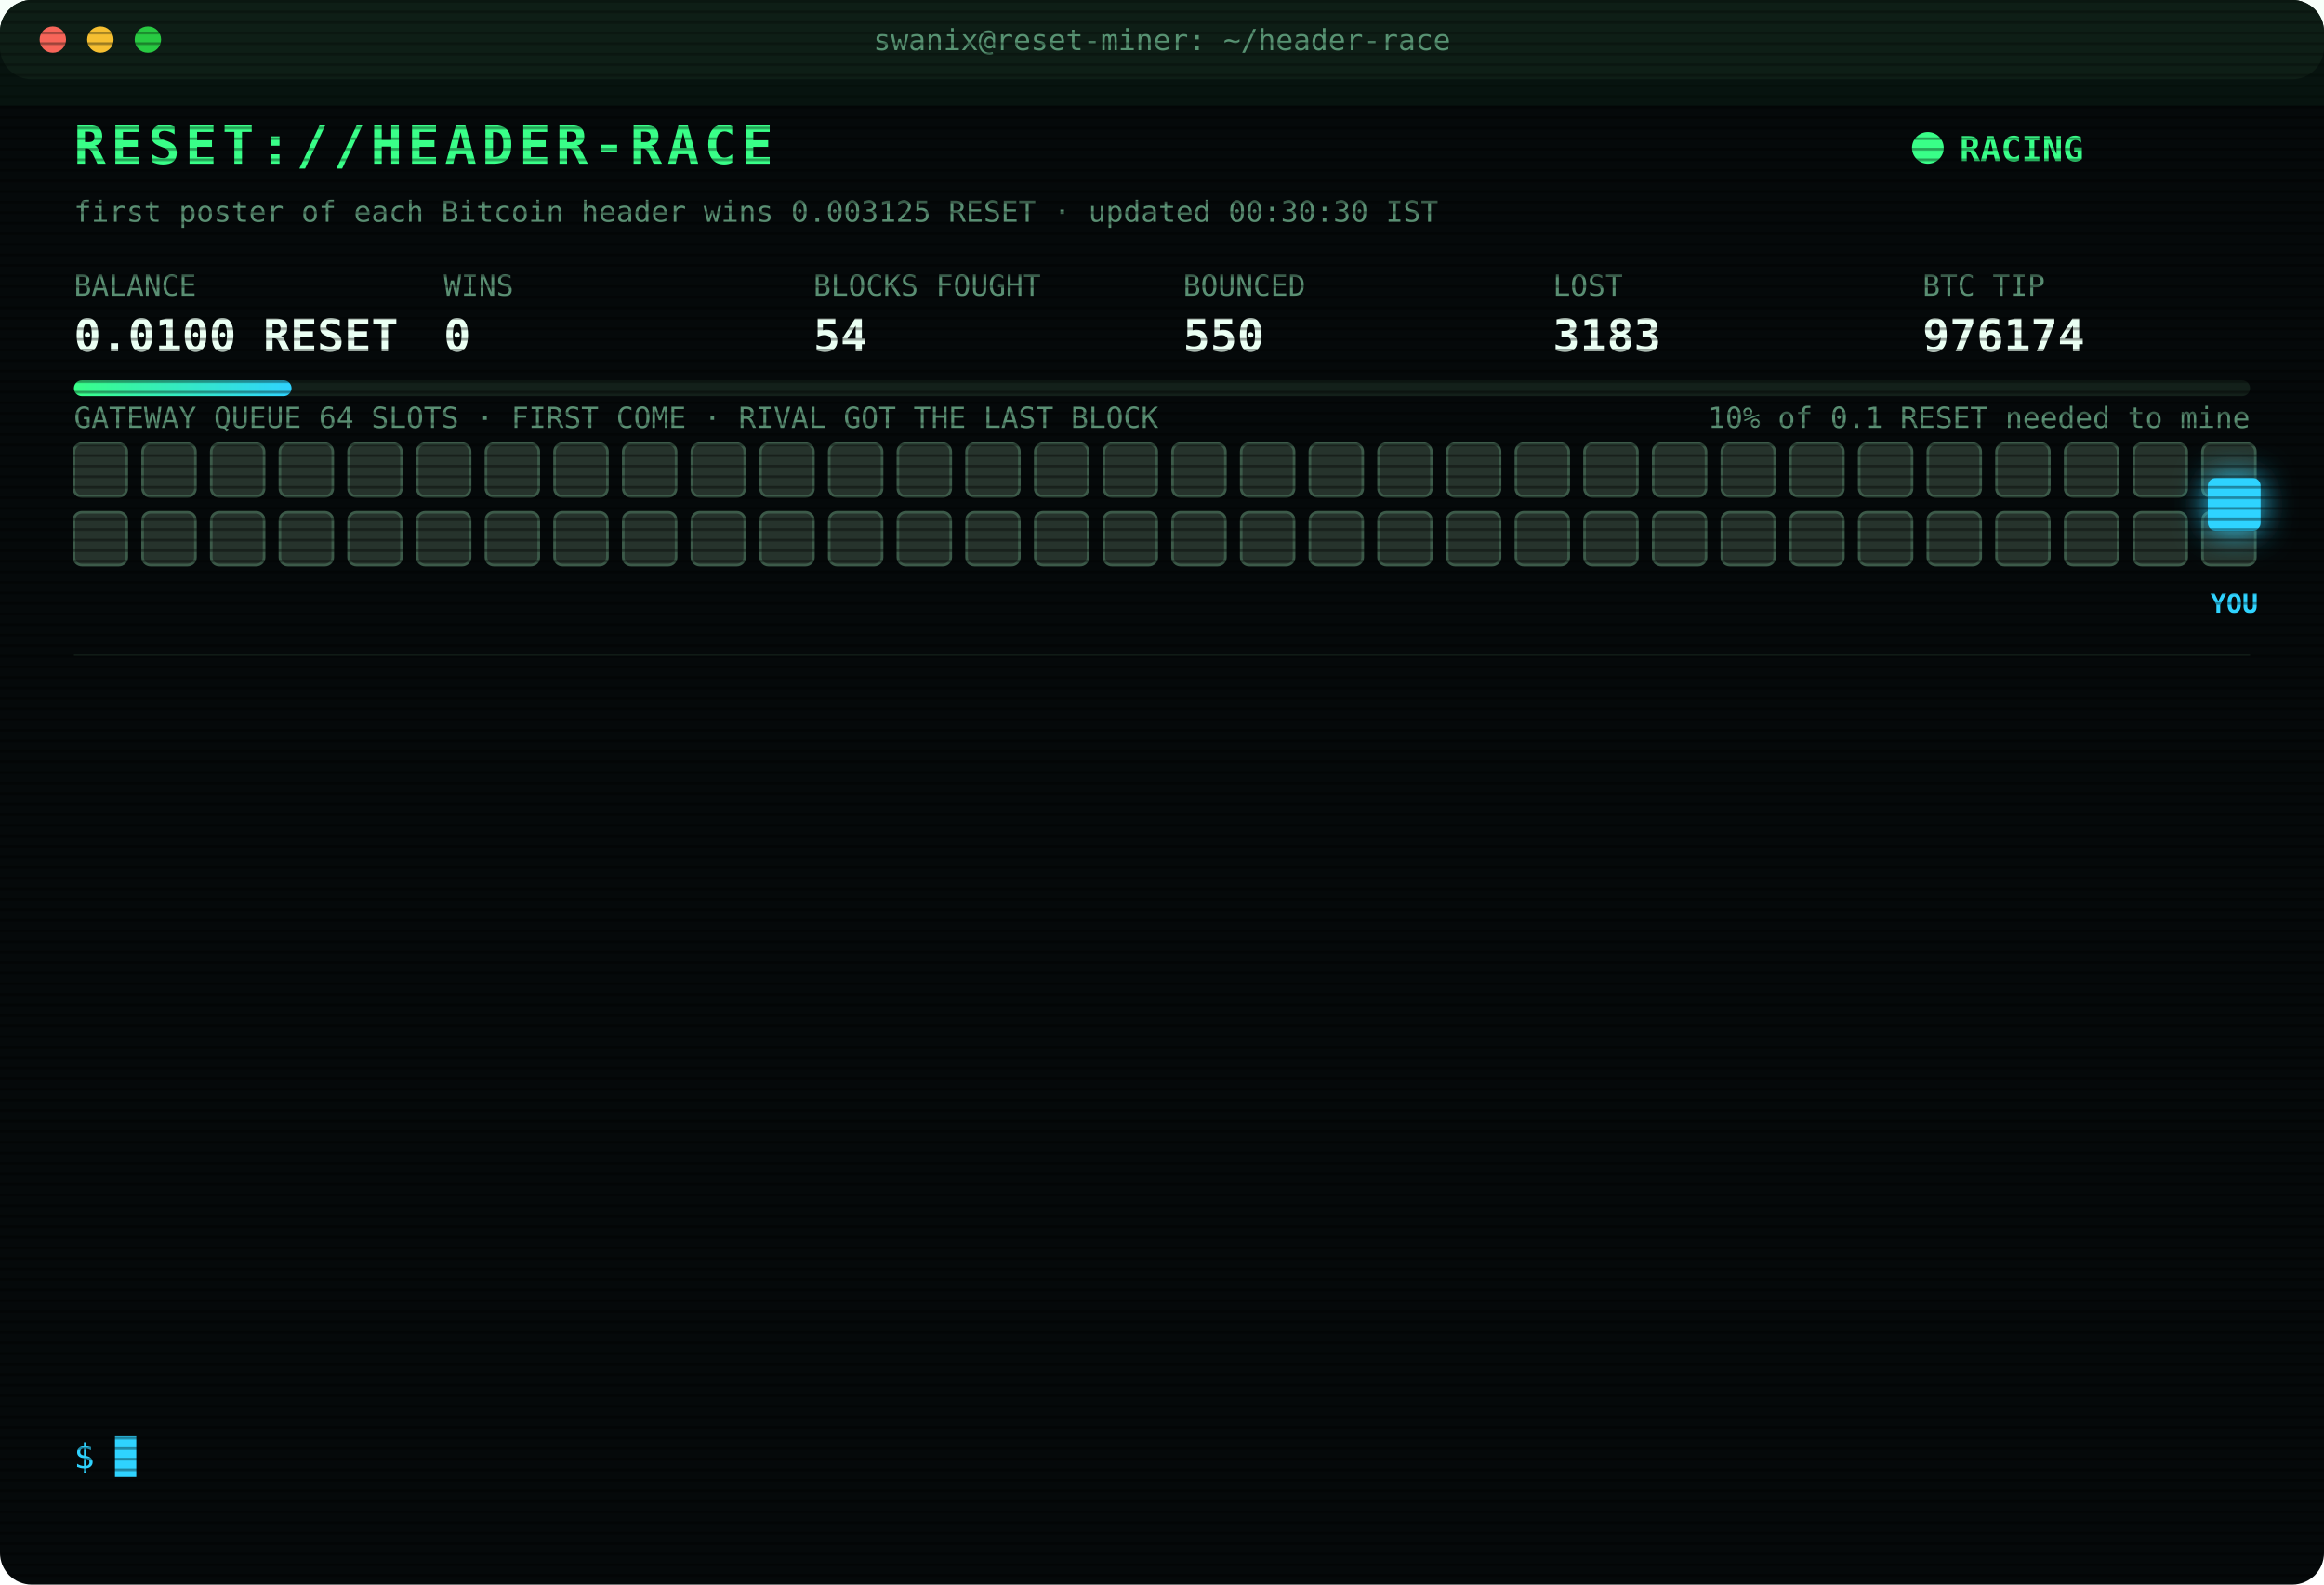
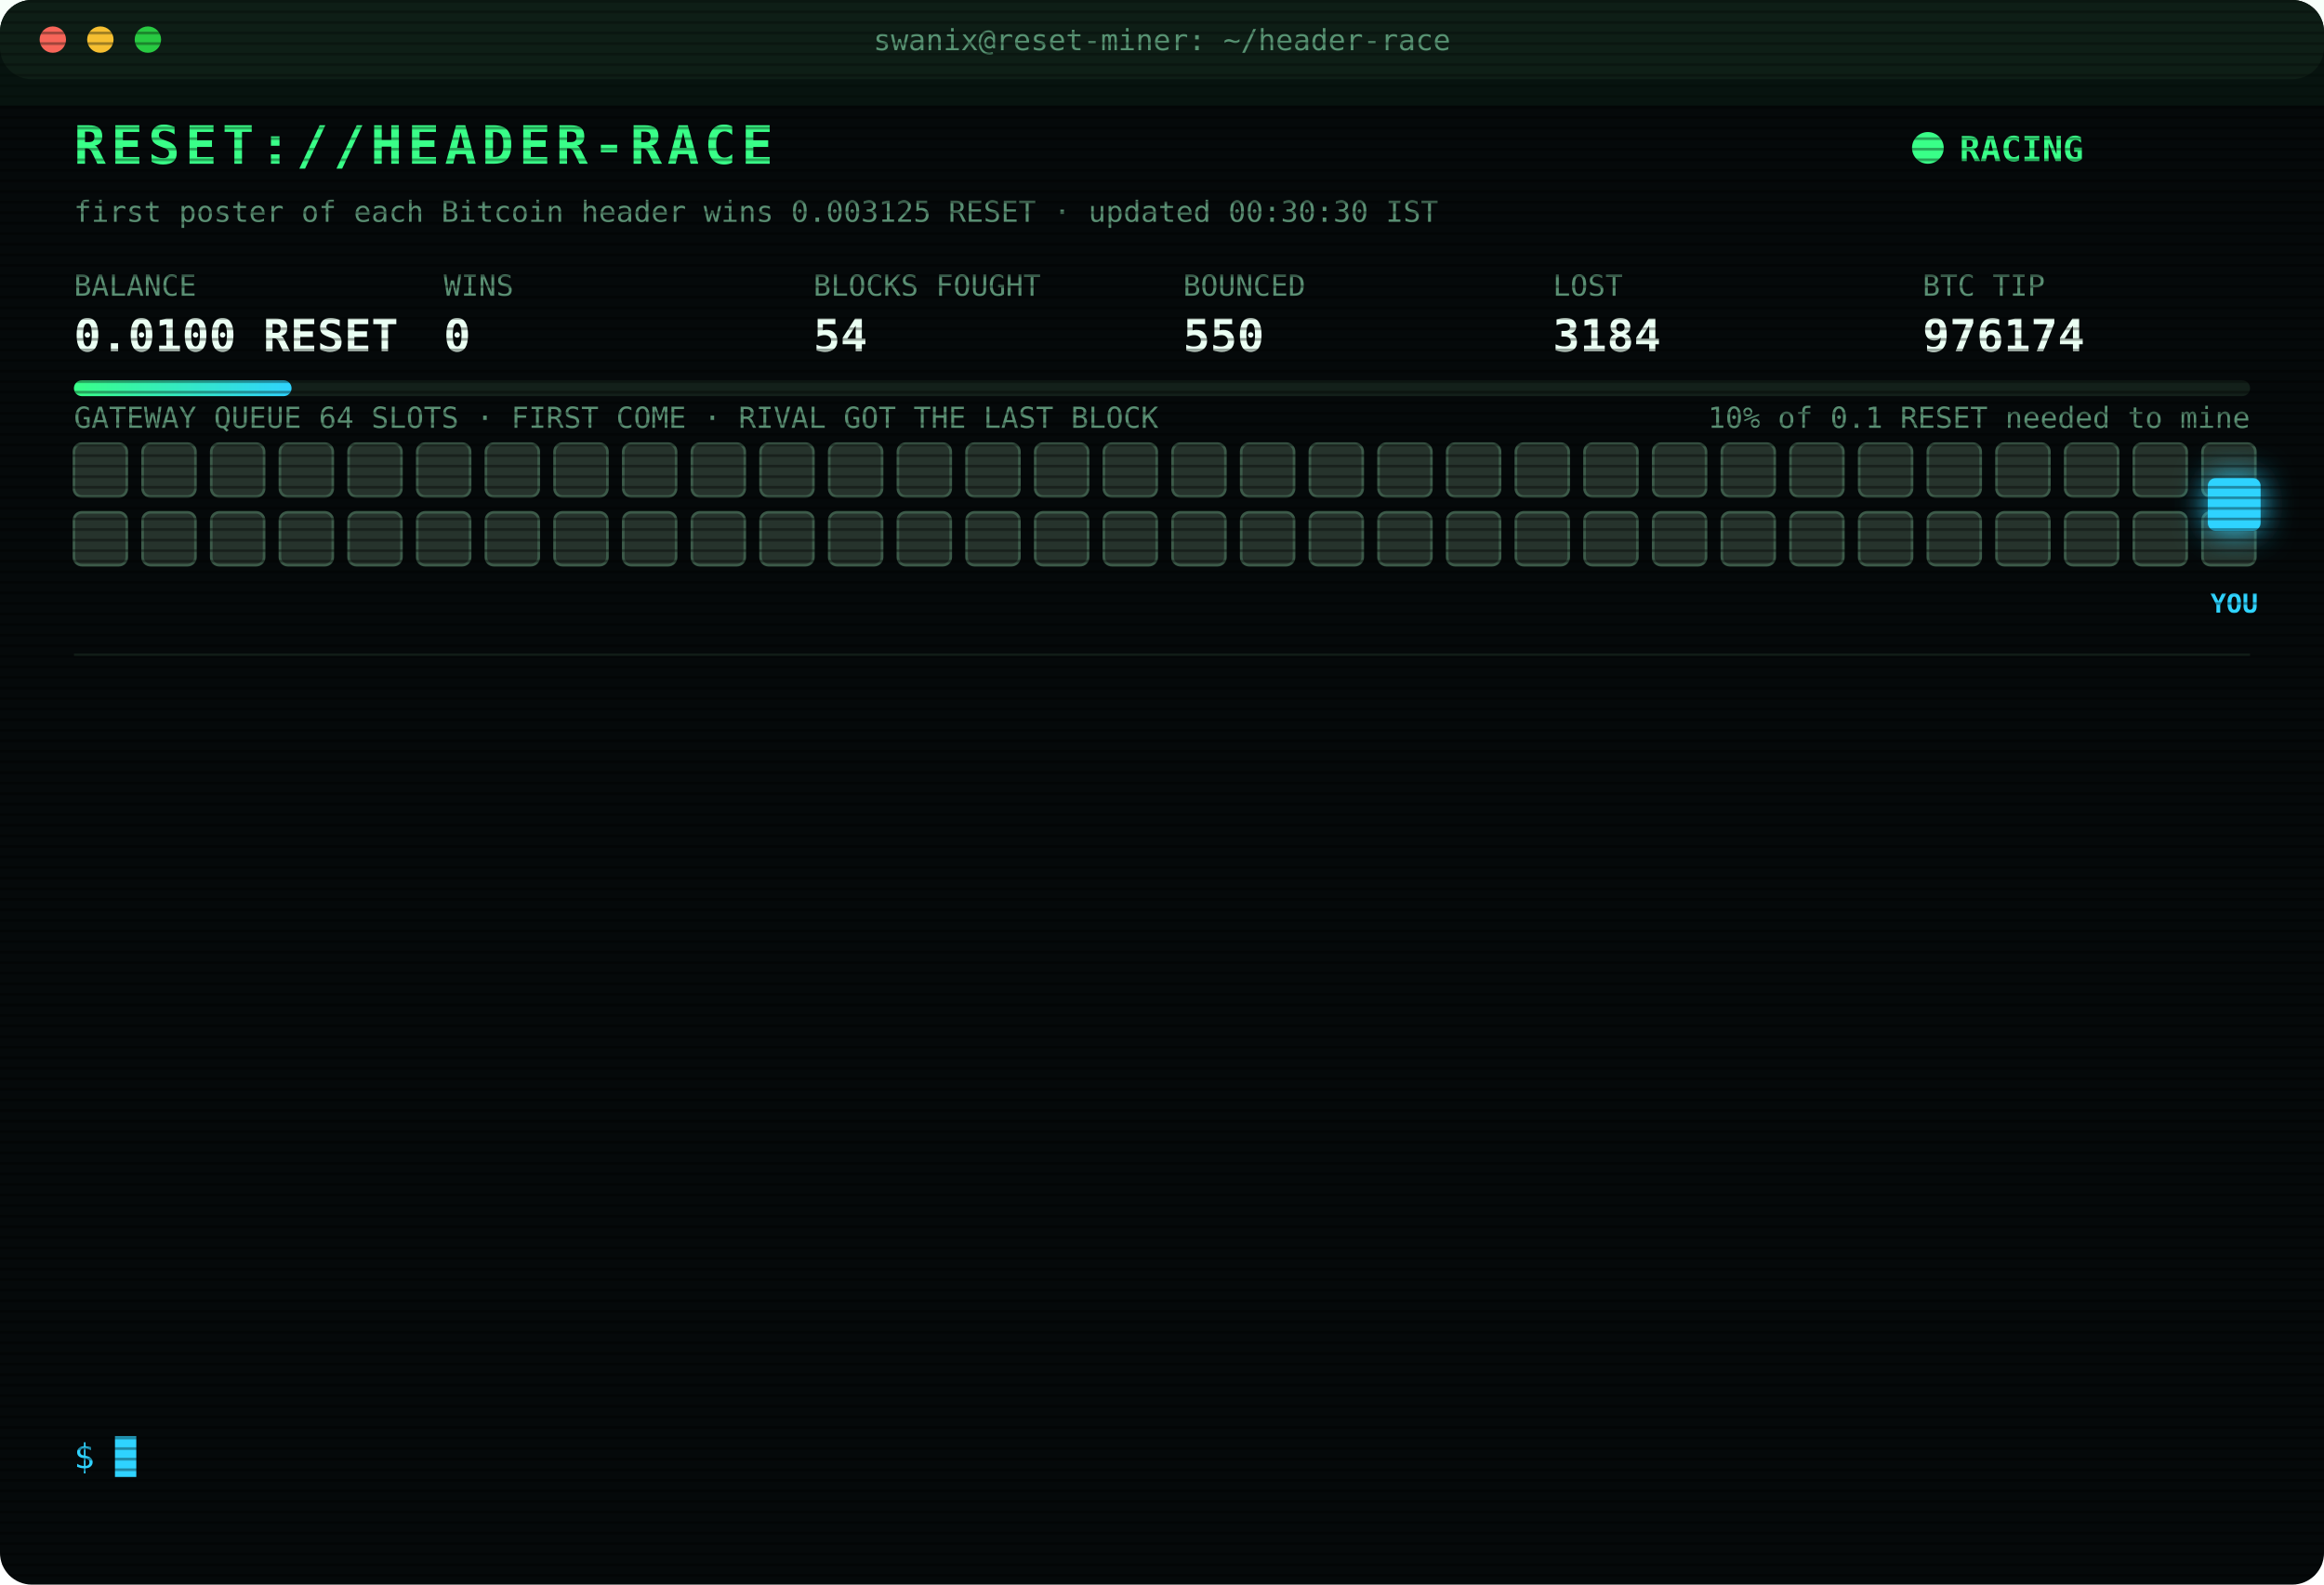
<svg xmlns="http://www.w3.org/2000/svg" width="880" height="600" viewBox="0 0 880 600" font-family="ui-monospace,SFMono-Regular,Menlo,Consolas,monospace">
  <style>
text{font-size:13px;fill:#7CFFB2}
.title{font-size:20px;font-weight:700;fill:#39FF88;letter-spacing:2px;animation:glitch 3s infinite steps(1)}
.sub{fill:#2fd3ff}.k{fill:#5a8f73;font-size:11px}.v{font-size:17px;font-weight:700;fill:#eafff3}
.ts{fill:#3f6b56}.boot{fill:#2fd3ff}.dim{fill:#5a8f73}.bad{fill:#ff4d6d}.warn{fill:#ffd23f}.mag{fill:#ff5cf0}.win{fill:#39FF88;font-weight:700}
.tag{font-size:10px;fill:#2fd3ff;font-weight:700}
.rival{fill:#26332c;stroke:#3c5a49;animation:jam 1.2s infinite alternate}
.idle{fill:#141c18;stroke:#22302a;animation:breathe 4s infinite}
.me{fill:#2fd3ff;filter:drop-shadow(0 0 6px #2fd3ff)}
.hover{animation:nudge 1.1s infinite ease-in-out}.bounce{animation:kick 1.4s infinite}
.ln{opacity:0;animation:in .4s forwards}
.cur{animation:blink 1s infinite steps(1)}
.scan{animation:scan 6s infinite linear}
.led{animation:blink 1.4s infinite}
@keyframes in{from{opacity:0;transform:translateX(-6px)}to{opacity:1;transform:none}}
@keyframes blink{50%{opacity:0}}
@keyframes jam{to{fill:#33463b}}
@keyframes breathe{50%{opacity:.4}}
@keyframes nudge{50%{transform:translateX(-10px)}}
@keyframes kick{0%,100%{transform:none}30%{transform:translateX(-14px)}55%{transform:translateX(10px) translateY(-6px)}}
@keyframes glitch{0%,92%{transform:none}93%{transform:translateX(2px);fill:#ff4d6d}95%{transform:translateX(-2px);fill:#2fd3ff}97%{transform:none}}
@keyframes scan{from{transform:translateY(-40px)}to{transform:translateY(600px)}}
</style>
  <defs>
    <pattern id="sl" width="4" height="4" patternUnits="userSpaceOnUse">
      <rect width="4" height="1" fill="#000" opacity=".35" />
    </pattern>
    <linearGradient id="bar">
      <stop offset="0" stop-color="#39FF88" />
      <stop offset="1" stop-color="#2fd3ff" />
    </linearGradient>
  </defs>
  <rect width="880" height="600" rx="12" fill="#05090a" />
  <rect width="880" height="30" rx="12" fill="#0d1512" />
  <circle cx="20" cy="15" r="5" fill="#ff5f57" />
  <circle cx="38" cy="15" r="5" fill="#febc2e" />
  <circle cx="56" cy="15" r="5" fill="#28c840" />
  <text x="440" y="19" text-anchor="middle" class="k">swanix@reset-miner: ~/header-race</text>
  <text x="28" y="62" class="title">RESET://HEADER-RACE</text>
  <circle class="led" cx="730" cy="56" r="6" fill="#39FF88" />
  <text x="742" y="61" class="win">RACING</text>
  <text x="28" y="84" class="k">first poster of each Bitcoin header wins 0.003125 RESET · updated 00:30:30 IST</text>
  <text x="28" y="112" class="k">BALANCE</text>
  <text x="28" y="133" class="v">0.0100 RESET</text>
  <text x="168" y="112" class="k">WINS</text>
  <text x="168" y="133" class="v">0</text>
  <text x="308" y="112" class="k">BLOCKS FOUGHT</text>
  <text x="308" y="133" class="v">54</text>
  <text x="448" y="112" class="k">BOUNCED</text>
  <text x="448" y="133" class="v">550</text>
  <text x="588" y="112" class="k">LOST</text>
-   <text x="588" y="133" class="v">3183</text>
+   <text x="588" y="133" class="v">3184</text>
  <text x="728" y="112" class="k">BTC TIP</text>
  <text x="728" y="133" class="v">976174</text>
  <rect x="28" y="144" width="824" height="6" rx="3" fill="#13201a" />
  <rect x="28" y="144" width="82.4" height="6" rx="3" fill="url(#bar)" />
  <text x="852" y="162" text-anchor="end" class="k">10% of 0.1 RESET needed to mine</text>
  <text x="28" y="162" class="k">GATEWAY QUEUE 64 SLOTS · FIRST COME · RIVAL GOT THE LAST BLOCK</text>
  <rect class="rival" x="28" y="168" width="20" height="20" rx="3" style="animation-delay:0.00s" />
  <rect class="rival" x="54" y="168" width="20" height="20" rx="3" style="animation-delay:0.05s" />
  <rect class="rival" x="80" y="168" width="20" height="20" rx="3" style="animation-delay:0.10s" />
  <rect class="rival" x="106" y="168" width="20" height="20" rx="3" style="animation-delay:0.15s" />
  <rect class="rival" x="132" y="168" width="20" height="20" rx="3" style="animation-delay:0.20s" />
  <rect class="rival" x="158" y="168" width="20" height="20" rx="3" style="animation-delay:0.25s" />
  <rect class="rival" x="184" y="168" width="20" height="20" rx="3" style="animation-delay:0.30s" />
  <rect class="rival" x="210" y="168" width="20" height="20" rx="3" style="animation-delay:0.35s" />
  <rect class="rival" x="236" y="168" width="20" height="20" rx="3" style="animation-delay:0.40s" />
  <rect class="rival" x="262" y="168" width="20" height="20" rx="3" style="animation-delay:0.45s" />
  <rect class="rival" x="288" y="168" width="20" height="20" rx="3" style="animation-delay:0.50s" />
  <rect class="rival" x="314" y="168" width="20" height="20" rx="3" style="animation-delay:0.55s" />
  <rect class="rival" x="340" y="168" width="20" height="20" rx="3" style="animation-delay:0.60s" />
  <rect class="rival" x="366" y="168" width="20" height="20" rx="3" style="animation-delay:0.65s" />
  <rect class="rival" x="392" y="168" width="20" height="20" rx="3" style="animation-delay:0.70s" />
  <rect class="rival" x="418" y="168" width="20" height="20" rx="3" style="animation-delay:0.75s" />
  <rect class="rival" x="444" y="168" width="20" height="20" rx="3" style="animation-delay:0.80s" />
  <rect class="rival" x="470" y="168" width="20" height="20" rx="3" style="animation-delay:0.85s" />
  <rect class="rival" x="496" y="168" width="20" height="20" rx="3" style="animation-delay:0.90s" />
  <rect class="rival" x="522" y="168" width="20" height="20" rx="3" style="animation-delay:0.95s" />
  <rect class="rival" x="548" y="168" width="20" height="20" rx="3" style="animation-delay:1.00s" />
  <rect class="rival" x="574" y="168" width="20" height="20" rx="3" style="animation-delay:1.05s" />
  <rect class="rival" x="600" y="168" width="20" height="20" rx="3" style="animation-delay:1.10s" />
  <rect class="rival" x="626" y="168" width="20" height="20" rx="3" style="animation-delay:1.15s" />
  <rect class="rival" x="652" y="168" width="20" height="20" rx="3" style="animation-delay:1.20s" />
  <rect class="rival" x="678" y="168" width="20" height="20" rx="3" style="animation-delay:1.25s" />
  <rect class="rival" x="704" y="168" width="20" height="20" rx="3" style="animation-delay:1.30s" />
  <rect class="rival" x="730" y="168" width="20" height="20" rx="3" style="animation-delay:1.35s" />
  <rect class="rival" x="756" y="168" width="20" height="20" rx="3" style="animation-delay:1.40s" />
  <rect class="rival" x="782" y="168" width="20" height="20" rx="3" style="animation-delay:1.45s" />
  <rect class="rival" x="808" y="168" width="20" height="20" rx="3" style="animation-delay:1.50s" />
  <rect class="rival" x="834" y="168" width="20" height="20" rx="3" style="animation-delay:1.55s" />
  <rect class="rival" x="28" y="194" width="20" height="20" rx="3" style="animation-delay:1.60s" />
  <rect class="rival" x="54" y="194" width="20" height="20" rx="3" style="animation-delay:1.65s" />
  <rect class="rival" x="80" y="194" width="20" height="20" rx="3" style="animation-delay:1.70s" />
  <rect class="rival" x="106" y="194" width="20" height="20" rx="3" style="animation-delay:1.75s" />
  <rect class="rival" x="132" y="194" width="20" height="20" rx="3" style="animation-delay:1.80s" />
  <rect class="rival" x="158" y="194" width="20" height="20" rx="3" style="animation-delay:1.85s" />
  <rect class="rival" x="184" y="194" width="20" height="20" rx="3" style="animation-delay:1.90s" />
  <rect class="rival" x="210" y="194" width="20" height="20" rx="3" style="animation-delay:1.95s" />
  <rect class="rival" x="236" y="194" width="20" height="20" rx="3" style="animation-delay:2.00s" />
  <rect class="rival" x="262" y="194" width="20" height="20" rx="3" style="animation-delay:2.05s" />
  <rect class="rival" x="288" y="194" width="20" height="20" rx="3" style="animation-delay:2.10s" />
  <rect class="rival" x="314" y="194" width="20" height="20" rx="3" style="animation-delay:2.15s" />
  <rect class="rival" x="340" y="194" width="20" height="20" rx="3" style="animation-delay:2.20s" />
  <rect class="rival" x="366" y="194" width="20" height="20" rx="3" style="animation-delay:2.25s" />
  <rect class="rival" x="392" y="194" width="20" height="20" rx="3" style="animation-delay:2.30s" />
  <rect class="rival" x="418" y="194" width="20" height="20" rx="3" style="animation-delay:2.35s" />
  <rect class="rival" x="444" y="194" width="20" height="20" rx="3" style="animation-delay:2.40s" />
  <rect class="rival" x="470" y="194" width="20" height="20" rx="3" style="animation-delay:2.45s" />
  <rect class="rival" x="496" y="194" width="20" height="20" rx="3" style="animation-delay:2.50s" />
  <rect class="rival" x="522" y="194" width="20" height="20" rx="3" style="animation-delay:2.55s" />
  <rect class="rival" x="548" y="194" width="20" height="20" rx="3" style="animation-delay:2.60s" />
  <rect class="rival" x="574" y="194" width="20" height="20" rx="3" style="animation-delay:2.65s" />
  <rect class="rival" x="600" y="194" width="20" height="20" rx="3" style="animation-delay:2.70s" />
  <rect class="rival" x="626" y="194" width="20" height="20" rx="3" style="animation-delay:2.75s" />
  <rect class="rival" x="652" y="194" width="20" height="20" rx="3" style="animation-delay:2.80s" />
  <rect class="rival" x="678" y="194" width="20" height="20" rx="3" style="animation-delay:2.85s" />
  <rect class="rival" x="704" y="194" width="20" height="20" rx="3" style="animation-delay:2.90s" />
  <rect class="rival" x="730" y="194" width="20" height="20" rx="3" style="animation-delay:2.95s" />
  <rect class="rival" x="756" y="194" width="20" height="20" rx="3" style="animation-delay:3.00s" />
  <rect class="rival" x="782" y="194" width="20" height="20" rx="3" style="animation-delay:3.05s" />
  <rect class="rival" x="808" y="194" width="20" height="20" rx="3" style="animation-delay:3.10s" />
  <rect class="rival" x="834" y="194" width="20" height="20" rx="3" style="animation-delay:3.15s" />
  <g class="hover">
    <rect class="me" x="836" y="181" width="20" height="20" rx="3" />
    <text class="tag" x="846" y="232" text-anchor="middle">YOU</text>
  </g>
  <line x1="28" x2="852" y1="248" y2="248" stroke="#13201a" />
  <g class="ln" style="animation-delay:0.40s">
-     <text x="28" y="270" class="ts">22:52:37</text>
-     <text x="104" y="270" class="bad">[LOST] #976159 taken by a rival miner</text>
+     <text x="28" y="270" class="ts">22:57:36</text>
+     <text x="104" y="270" class="bad">[LOST] #976161 taken by a rival miner</text>
  </g>
  <g class="ln" style="animation-delay:0.65s">
-     <text x="28" y="292" class="ts">22:57:36</text>
-     <text x="104" y="292" class="bad">[LOST] #976161 taken by a rival miner</text>
+     <text x="28" y="292" class="ts">23:03:38</text>
+     <text x="104" y="292" class="bad">[LOST] #976162 taken by a rival miner</text>
  </g>
  <g class="ln" style="animation-delay:0.90s">
-     <text x="28" y="314" class="ts">23:03:38</text>
-     <text x="104" y="314" class="bad">[LOST] #976162 taken by a rival miner</text>
+     <text x="28" y="314" class="ts">23:05:37</text>
+     <text x="104" y="314" class="bad">[LOST] #976163 taken by a rival miner</text>
  </g>
  <g class="ln" style="animation-delay:1.15s">
-     <text x="28" y="336" class="ts">23:05:37</text>
-     <text x="104" y="336" class="bad">[LOST] #976163 taken by a rival miner</text>
+     <text x="28" y="336" class="ts">23:07:31</text>
+     <text x="104" y="336" class="bad">[LOST] #976164 taken by a rival miner</text>
  </g>
  <g class="ln" style="animation-delay:1.40s">
-     <text x="28" y="358" class="ts">23:07:31</text>
-     <text x="104" y="358" class="bad">[LOST] #976164 taken by a rival miner</text>
+     <text x="28" y="358" class="ts">23:32:55</text>
+     <text x="104" y="358" class="bad">[LOST] #976165 taken by a rival miner</text>
  </g>
  <g class="ln" style="animation-delay:1.65s">
-     <text x="28" y="380" class="ts">23:32:55</text>
-     <text x="104" y="380" class="bad">[LOST] #976165 taken by a rival miner</text>
+     <text x="28" y="380" class="ts">23:44:54</text>
+     <text x="104" y="380" class="bad">[LOST] #976167 taken by a rival miner</text>
  </g>
  <g class="ln" style="animation-delay:1.90s">
-     <text x="28" y="402" class="ts">23:44:54</text>
-     <text x="104" y="402" class="bad">[LOST] #976167 taken by a rival miner</text>
+     <text x="28" y="402" class="ts">23:47:48</text>
+     <text x="104" y="402" class="bad">[LOST] #976168 taken by a rival miner</text>
  </g>
  <g class="ln" style="animation-delay:2.15s">
-     <text x="28" y="424" class="ts">23:47:48</text>
-     <text x="104" y="424" class="bad">[LOST] #976168 taken by a rival miner</text>
+     <text x="28" y="424" class="ts">00:05:44</text>
+     <text x="104" y="424" class="bad">[LOST] #976169 taken by a rival miner</text>
  </g>
  <g class="ln" style="animation-delay:2.40s">
-     <text x="28" y="446" class="ts">00:05:44</text>
-     <text x="104" y="446" class="bad">[LOST] #976169 taken by a rival miner</text>
+     <text x="28" y="446" class="ts">00:06:29</text>
+     <text x="104" y="446" class="bad">[LOST] #976170 taken by a rival miner</text>
  </g>
  <g class="ln" style="animation-delay:2.65s">
-     <text x="28" y="468" class="ts">00:06:29</text>
-     <text x="104" y="468" class="bad">[LOST] #976170 taken by a rival miner</text>
+     <text x="28" y="468" class="ts">00:12:21</text>
+     <text x="104" y="468" class="bad">[LOST] #976171 taken by a rival miner</text>
  </g>
  <g class="ln" style="animation-delay:2.90s">
-     <text x="28" y="490" class="ts">00:12:21</text>
-     <text x="104" y="490" class="bad">[LOST] #976171 taken by a rival miner</text>
+     <text x="28" y="490" class="ts">00:19:57</text>
+     <text x="104" y="490" class="bad">[LOST] #976172 taken by a rival miner</text>
  </g>
  <g class="ln" style="animation-delay:3.15s">
-     <text x="28" y="512" class="ts">00:19:57</text>
-     <text x="104" y="512" class="bad">[LOST] #976172 taken by a rival miner</text>
+     <text x="28" y="512" class="ts">00:23:51</text>
+     <text x="104" y="512" class="bad">[LOST] #976173 taken by a rival miner</text>
  </g>
  <g class="ln" style="animation-delay:3.40s">
-     <text x="28" y="534" class="ts">00:23:51</text>
-     <text x="104" y="534" class="bad">[LOST] #976173 taken by a rival miner</text>
+     <text x="28" y="534" class="ts">00:30:30</text>
+     <text x="104" y="534" class="bad">[LOST] #976174 taken by a rival miner</text>
  </g>
  <text x="28" y="556" class="sub">$ <tspan class="cur">█</tspan>
  </text>
  <rect width="880" height="600" rx="12" fill="url(#sl)" pointer-events="none" />
  <rect class="scan" width="880" height="40" fill="#39FF88" opacity=".04" />
</svg>
